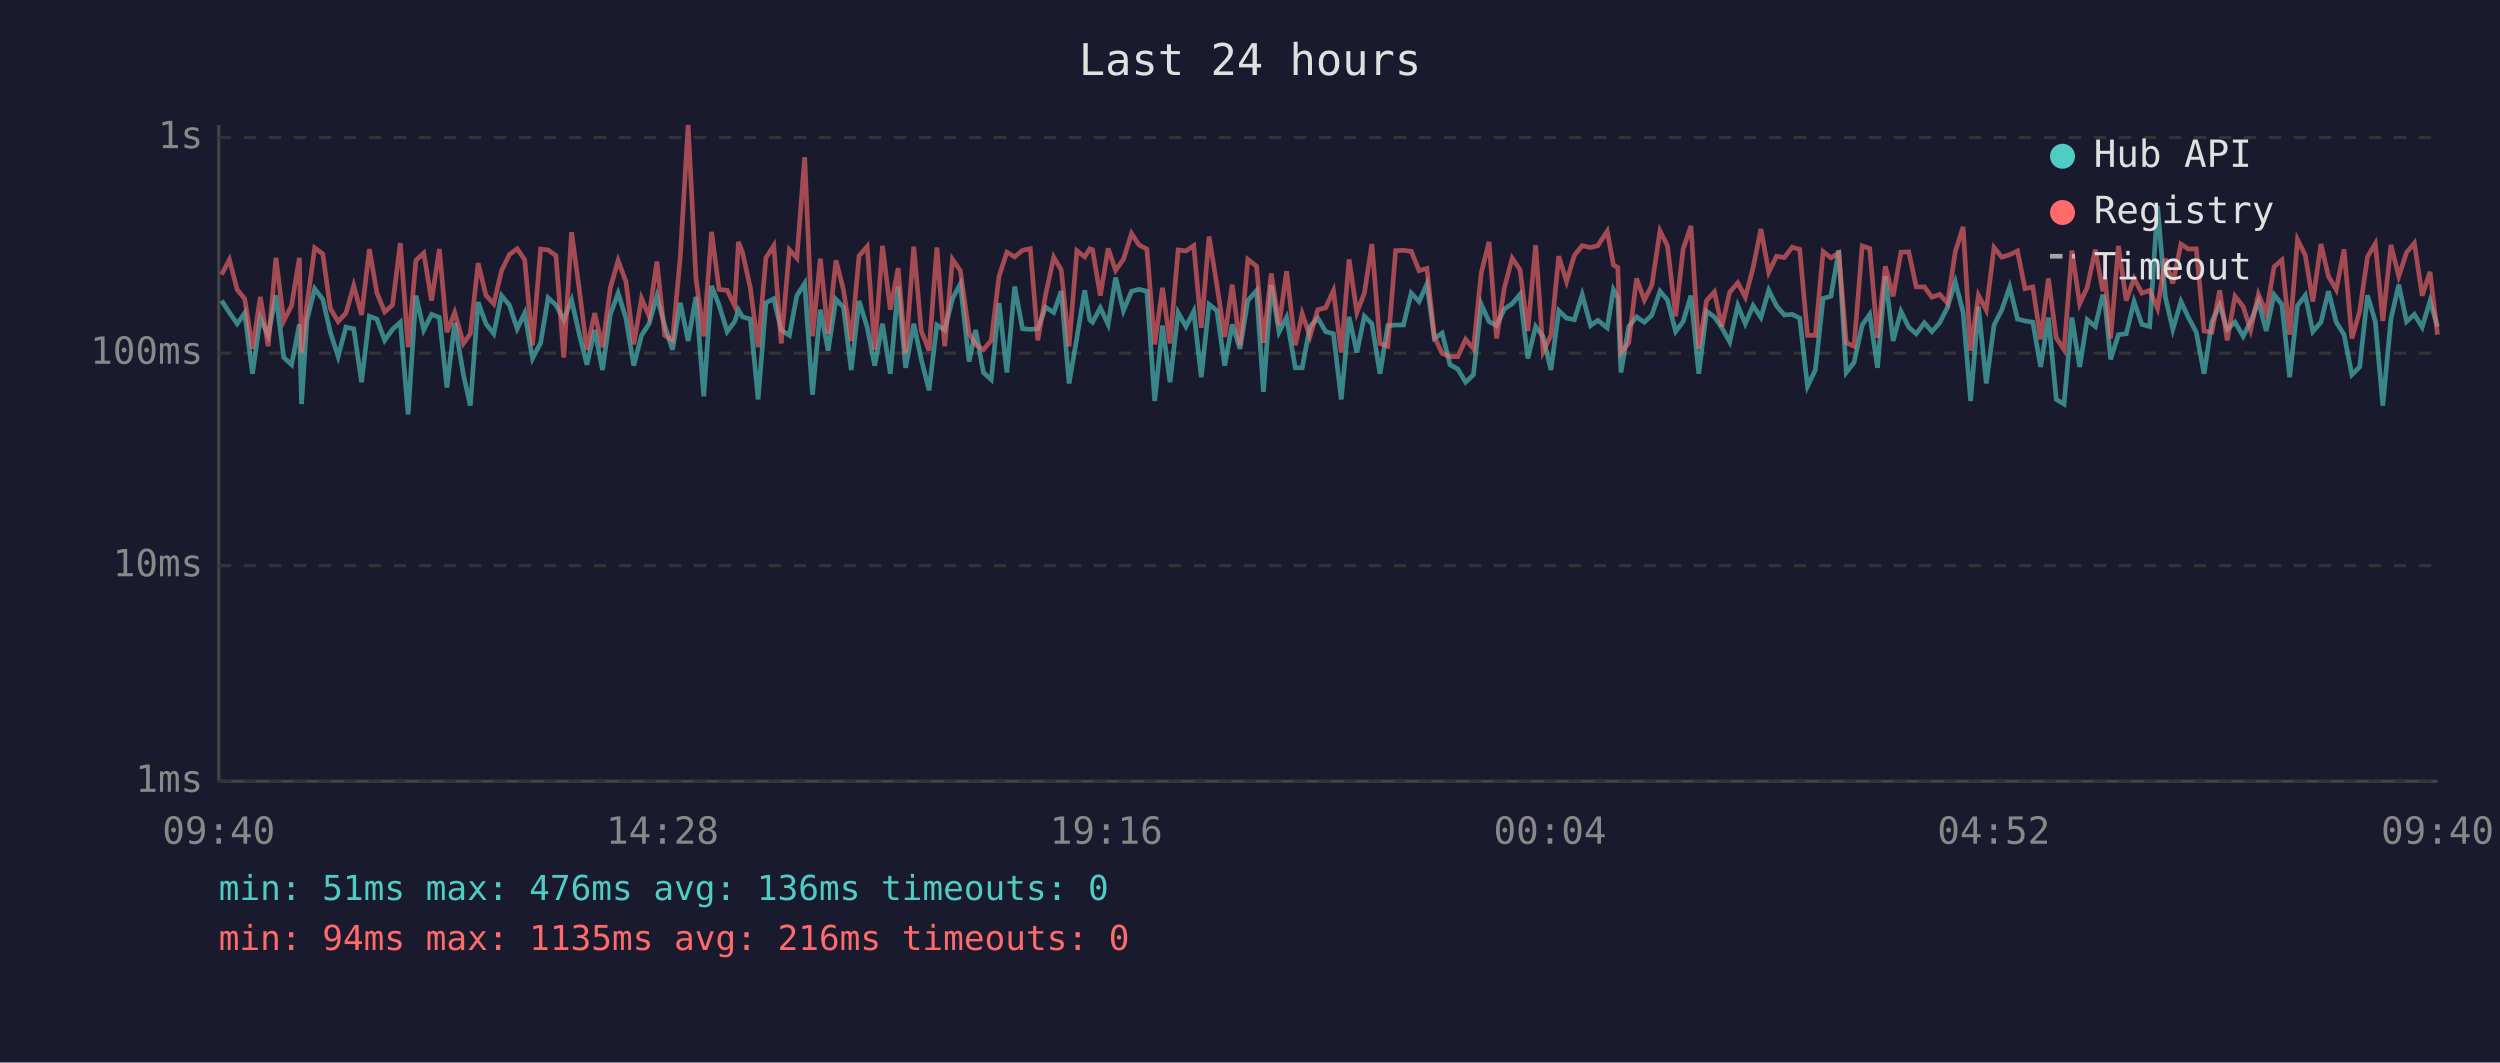
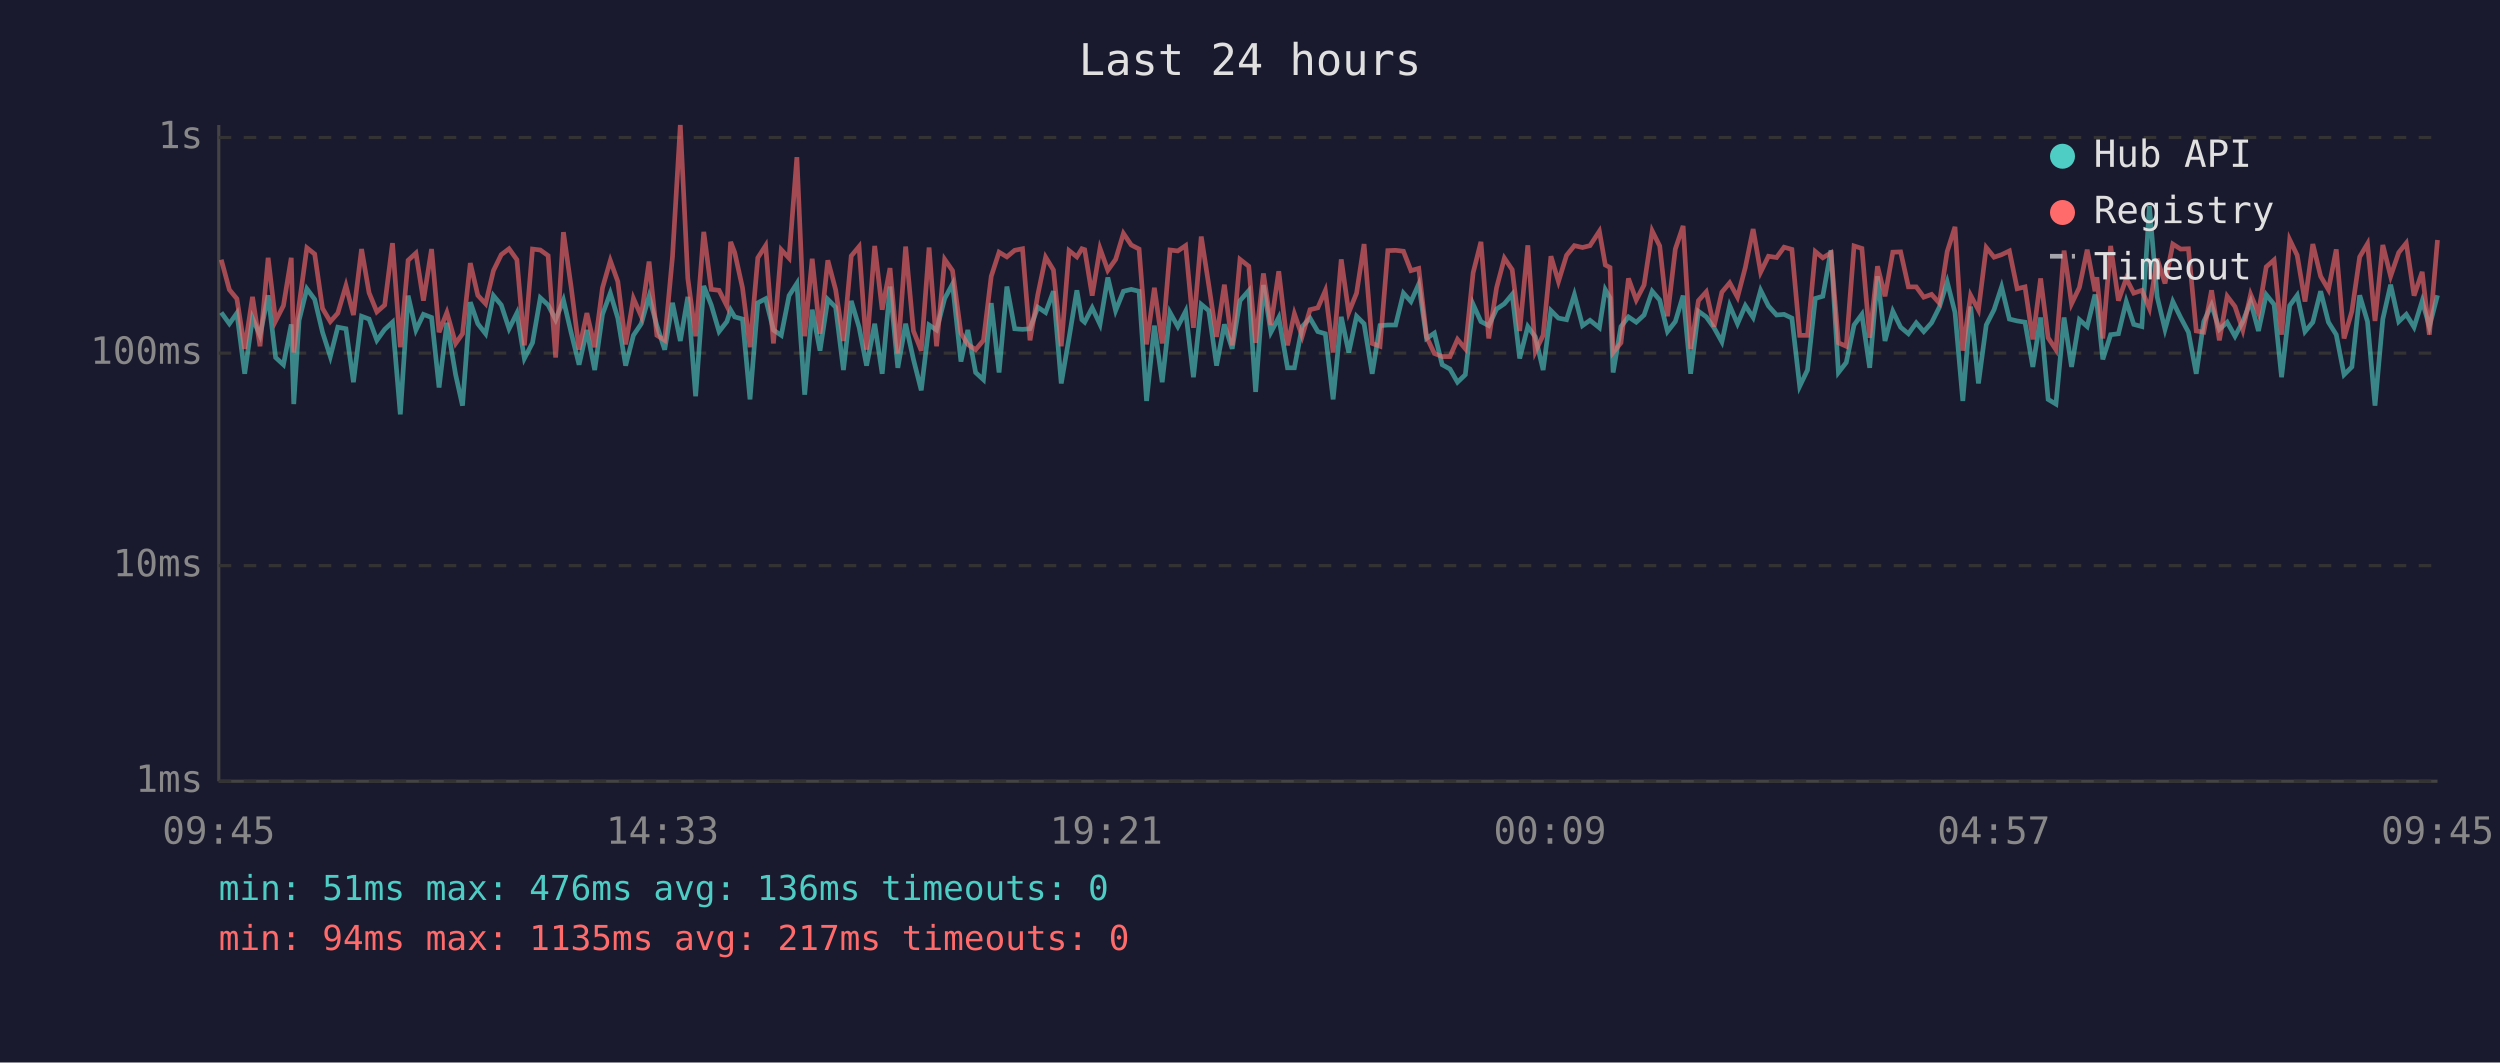
<svg xmlns="http://www.w3.org/2000/svg" viewBox="0 0 800 340" font-family="monospace" font-size="12">
  <rect width="800" height="340" fill="#1a1a2e" />
  <text x="400" y="24" fill="#e0e0e0" font-size="14" text-anchor="middle">Last 24 hours</text>
  <line x1="70" y1="40" x2="70" y2="250" stroke="#444" stroke-width="1" />
  <line x1="70" y1="250" x2="780" y2="250" stroke="#444" stroke-width="1" />
  <line x1="70" y1="250" x2="780" y2="250" stroke="#333" stroke-width="1" stroke-dasharray="4" />
  <text x="65" y="250" fill="#888" text-anchor="end" dominant-baseline="middle">1ms</text>
  <line x1="70" y1="181" x2="780" y2="181" stroke="#333" stroke-width="1" stroke-dasharray="4" />
  <text x="65" y="181" fill="#888" text-anchor="end" dominant-baseline="middle">10ms</text>
  <line x1="70" y1="113" x2="780" y2="113" stroke="#333" stroke-width="1" stroke-dasharray="4" />
  <text x="65" y="113" fill="#888" text-anchor="end" dominant-baseline="middle">100ms</text>
  <line x1="70" y1="44" x2="780" y2="44" stroke="#333" stroke-width="1" stroke-dasharray="4" />
  <text x="65" y="44" fill="#888" text-anchor="end" dominant-baseline="middle">1s</text>
-   <text x="70" y="270" fill="#888" text-anchor="middle">09:40</text>
-   <text x="212" y="270" fill="#888" text-anchor="middle">14:28</text>
-   <text x="354" y="270" fill="#888" text-anchor="middle">19:16</text>
-   <text x="496" y="270" fill="#888" text-anchor="middle">00:04</text>
-   <text x="638" y="270" fill="#888" text-anchor="middle">04:52</text>
-   <text x="780" y="270" fill="#888" text-anchor="middle">09:40</text>
-   <polyline points="70.9,96.2 73.4,100.0 75.9,103.6 78.3,100.2 80.8,119.6 83.3,101.8 85.8,107.3 88.3,94.5 90.8,114.4 93.3,116.7 95.8,103.8 96.5,129.3 98.2,102.5 100.7,92.4 103.3,95.8 105.7,106.3 108.2,114.1 110.7,104.7 113.2,105.2 115.7,122.3 118.2,101.2 120.6,102.1 123.1,108.9 125.6,105.4 128.1,103.1 130.6,132.6 133.1,94.6 135.6,105.6 138.1,100.6 140.6,101.6 143.0,124.0 145.5,103.3 148.3,119.9 150.5,129.8 153.0,96.7 155.5,103.6 158.0,106.8 160.5,94.6 163.0,97.6 165.5,105.2 167.9,100.2 170.4,114.7 173.0,109.7 175.4,95.3 177.9,97.6 180.4,102.3 182.9,96.0 185.3,106.6 187.8,116.7 190.3,105.6 192.8,118.4 195.3,100.6 197.8,93.8 200.3,101.8 202.8,117.0 205.3,107.3 207.7,103.6 210.2,94.8 212.7,104.2 215.2,111.9 217.7,96.9 220.2,109.1 222.7,95.0 225.2,126.8 227.7,91.5 230.1,97.6 232.7,106.1 235.1,102.9 236.3,99.2 237.6,101.4 240.1,102.1 242.6,127.8 245.1,96.9 247.6,95.6 250.0,105.6 252.6,107.3 255.0,94.6 257.5,90.7 260.0,126.3 262.5,99.1 265.0,112.2 267.5,95.8 269.9,98.3 272.4,118.4 274.9,96.3 277.5,104.7 279.9,117.0 282.4,103.6 284.9,119.6 287.4,91.7 289.8,117.7 292.4,103.6 294.8,115.0 297.3,124.9 299.8,104.0 302.3,105.6 304.8,95.5 307.3,90.9 310.1,115.7 312.2,105.6 314.7,119.2 317.2,121.5 319.7,97.0 322.2,119.2 324.7,91.7 327.2,105.2 329.7,105.4 332.1,105.2 334.6,98.3 337.2,100.0 339.6,93.2 342.1,122.7 344.6,108.1 347.1,92.9 348.7,102.3 349.6,103.1 352.1,98.5 354.6,103.8 357.0,88.8 359.5,99.4 362.1,93.2 364.5,92.6 367.0,93.2 369.5,128.3 372.0,104.2 374.4,122.3 377.0,100.0 379.5,104.5 382.0,99.6 384.4,120.7 386.9,97.4 389.4,99.4 391.9,117.0 394.3,103.8 396.8,111.6 399.3,96.2 402.1,93.0 404.3,125.4 406.8,91.2 409.3,106.3 411.7,101.6 414.5,117.7 416.7,117.7 419.2,104.5 421.7,101.8 424.2,106.1 426.7,106.8 429.2,127.8 431.7,101.4 434.2,112.8 436.6,101.2 439.0,103.6 441.6,119.6 444.1,104.2 446.6,104.0 449.1,104.0 451.6,93.8 454.1,96.5 456.6,90.9 459.0,108.3 461.5,106.6 464.0,116.7 466.5,118.1 469.0,122.3 471.5,119.9 474.0,97.4 476.5,102.9 478.9,104.2 481.4,98.9 483.9,97.2 486.4,94.2 488.9,114.7 491.4,104.5 493.8,107.8 496.3,118.4 498.8,99.4 501.3,101.8 503.8,102.3 506.3,94.3 509.0,104.2 511.3,102.5 514.3,104.9 516.3,92.7 517.7,95.3 518.7,119.2 521.2,104.5 523.7,101.4 526.2,103.1 528.6,100.8 531.2,93.2 533.6,96.0 536.2,106.1 538.6,102.9 541.1,94.6 543.6,119.6 546.1,99.6 548.6,101.4 551.0,104.9 553.5,109.4 556.1,97.8 558.5,103.6 561.0,97.8 563.5,101.6 566.0,92.9 568.5,97.9 571.0,100.8 573.5,100.6 575.9,101.8 578.4,123.6 580.9,118.4 583.4,95.5 585.9,94.8 588.4,80.1 590.8,119.2 593.3,116.0 595.9,104.0 598.3,100.6 600.8,117.7 603.3,88.4 605.8,109.1 608.3,99.6 610.8,104.7 613.2,106.8 615.8,103.3 618.2,106.1 620.7,103.3 623.2,98.3 625.7,90.2 628.2,100.0 630.6,128.3 633.1,98.1 635.6,122.7 638.1,104.0 640.6,99.1 643.1,91.8 645.6,102.1 648.0,102.7 650.5,103.1 653.0,117.4 655.5,101.6 658.0,127.8 660.5,129.3 663.0,101.6 665.5,117.4 667.9,102.3 670.5,104.5 672.9,94.3 673.6,96.9 675.4,115.0 677.9,107.1 680.4,106.8 682.9,96.5 685.4,103.8 687.9,104.5 690.4,65.9 692.9,95.0 695.3,105.4 697.9,96.5 700.3,101.6 702.8,106.3 705.3,119.6 707.8,102.9 710.3,97.6 712.7,105.4 715.2,103.1 717.8,107.6 720.2,102.9 722.7,96.5 725.2,105.9 727.7,94.3 730.2,97.4 732.7,120.7 735.2,97.8 737.7,94.5 740.1,106.1 742.7,103.1 745.1,93.2 747.6,103.1 750.1,107.1 752.6,119.9 755.1,117.4 757.6,94.5 760.1,102.9 762.5,129.8 765.1,102.1 767.6,91.1 770.1,102.9 772.6,100.6 775.1,104.7 777.6,96.3 780.0,104.5" fill="none" stroke="#4ecdc4" stroke-width="1.5" opacity="0.6" />
-   <polyline points="70.9,87.9 73.4,83.1 75.9,92.7 78.3,95.6 80.8,111.6 83.3,95.0 85.8,110.8 88.3,82.5 90.8,102.7 93.3,97.8 95.8,82.5 96.5,112.8 98.2,97.6 100.7,79.3 103.3,81.3 105.7,98.7 108.2,102.9 110.7,100.2 113.2,91.4 115.7,100.8 118.2,79.7 120.6,93.7 123.1,99.8 125.6,97.6 128.1,77.8 130.6,111.1 133.1,83.3 135.6,81.0 138.1,96.2 140.6,79.7 143.0,106.3 145.5,100.0 148.3,109.9 150.5,106.8 153.0,84.2 155.5,94.5 158.0,97.2 160.5,86.6 163.0,81.5 165.5,79.6 167.9,83.1 170.4,110.5 173.0,79.7 175.4,80.0 177.9,81.8 180.4,114.4 182.9,74.3 185.3,92.1 187.8,111.9 190.3,100.2 192.8,111.1 195.3,92.1 197.8,83.4 200.3,90.1 202.8,110.2 205.3,95.5 207.7,101.2 210.2,83.7 212.7,107.3 215.2,108.9 217.7,82.1 220.2,40.0 222.7,89.1 225.2,107.6 227.7,74.2 230.1,92.6 232.7,92.9 235.1,97.9 236.3,77.4 237.6,80.8 240.1,92.1 242.6,111.1 245.1,82.5 247.6,78.6 250.0,109.9 252.6,79.9 255.0,82.6 257.5,50.3 260.0,107.6 262.5,82.8 265.0,106.8 267.5,83.3 269.9,92.7 272.4,109.1 274.9,81.9 277.5,78.9 279.9,111.9 282.4,78.7 284.9,99.1 287.4,85.8 289.8,113.1 292.4,78.9 294.8,105.9 297.3,112.2 299.8,79.2 302.3,110.8 304.8,83.0 307.3,86.6 310.1,106.6 312.2,110.2 314.7,111.9 317.2,108.9 319.7,88.4 322.2,80.7 324.7,82.2 327.2,80.1 329.7,79.6 332.1,108.9 334.6,94.3 337.2,82.3 339.6,86.4 342.1,110.8 344.6,80.2 347.1,82.2 348.7,79.6 349.6,79.9 352.1,94.6 354.6,79.5 357.0,86.5 359.5,83.0 362.1,74.7 364.5,78.4 367.0,79.7 369.5,110.2 372.0,92.1 374.4,109.9 377.0,80.0 379.5,80.3 382.0,78.6 384.4,104.9 386.9,75.7 389.4,91.2 391.9,107.8 394.3,91.1 396.8,110.5 399.3,83.0 402.1,85.2 404.3,109.7 406.8,87.5 409.3,104.0 411.7,86.8 414.5,110.5 416.7,100.4 419.2,107.6 421.7,99.1 424.2,98.5 426.7,93.0 429.2,112.8 431.7,83.0 434.2,100.0 436.6,93.8 439.0,78.1 441.6,109.9 444.1,110.8 446.6,80.2 449.1,80.1 451.6,80.4 454.1,86.6 456.6,85.9 459.0,107.8 461.5,113.1 464.0,114.1 466.5,114.1 469.0,108.6 471.5,111.6 474.0,87.3 476.5,77.4 478.9,108.3 481.4,92.1 483.9,82.6 486.4,86.3 488.9,105.9 491.4,78.5 493.8,112.5 496.3,107.3 498.8,82.0 501.3,90.1 503.8,81.7 506.3,78.6 509.0,79.2 511.3,78.6 514.3,74.0 516.3,84.8 517.7,85.6 518.7,112.8 521.2,109.7 523.7,89.1 526.2,96.0 528.6,91.2 531.2,73.9 533.6,78.7 536.2,101.2 538.6,79.7 541.1,72.3 543.6,111.6 546.1,96.2 548.6,93.4 551.0,104.5 553.5,93.5 556.1,90.5 558.5,95.1 561.0,85.6 563.5,73.3 566.0,87.1 568.5,82.0 571.0,82.4 573.5,79.1 575.9,79.8 578.4,107.3 580.9,107.3 583.4,80.5 585.9,82.5 588.4,80.9 590.8,109.7 593.3,110.8 595.9,78.7 598.3,79.5 600.8,108.1 603.3,85.2 605.8,94.8 608.3,80.7 610.8,80.6 613.2,91.8 615.8,91.8 618.2,95.1 620.7,94.2 623.2,97.0 625.7,80.5 628.2,72.6 630.6,112.2 633.1,94.5 635.6,99.2 638.1,79.2 640.6,82.3 643.1,81.5 645.6,80.3 648.0,92.4 650.5,91.8 653.0,108.6 655.5,89.1 658.0,108.1 660.5,111.9 663.0,80.2 665.5,97.2 667.9,92.0 670.5,79.9 672.9,93.2 673.6,88.7 675.4,108.3 677.9,78.7 680.4,96.2 682.9,89.1 685.4,93.8 687.9,92.9 690.4,98.7 692.9,82.8 695.3,90.7 697.9,78.1 700.3,79.7 702.8,79.6 705.3,105.9 707.8,106.3 710.3,92.9 712.7,108.9 715.2,94.8 717.8,98.1 720.2,105.6 722.7,94.2 725.2,100.2 727.7,85.4 730.2,83.2 732.7,107.1 735.2,76.7 737.7,81.7 740.1,96.5 742.7,78.1 745.1,88.4 747.6,92.7 750.1,79.8 752.6,108.3 755.1,99.6 757.6,82.2 760.1,78.0 762.5,102.7 765.1,78.4 767.6,88.4 770.1,80.8 772.6,77.8 775.1,94.6 777.6,87.0 780.0,107.1" fill="none" stroke="#ff6b6b" stroke-width="1.5" opacity="0.6" />
+   <text x="70" y="270" fill="#888" text-anchor="middle">09:45</text>
+   <text x="212" y="270" fill="#888" text-anchor="middle">14:33</text>
+   <text x="354" y="270" fill="#888" text-anchor="middle">19:21</text>
+   <text x="496" y="270" fill="#888" text-anchor="middle">00:09</text>
+   <text x="638" y="270" fill="#888" text-anchor="middle">04:57</text>
+   <text x="780" y="270" fill="#888" text-anchor="middle">09:45</text>
+   <polyline points="70.8,100.0 73.4,103.6 75.8,100.2 78.3,119.6 80.8,101.8 83.2,107.3 85.8,94.5 88.2,114.4 90.7,116.7 93.2,103.8 94.0,129.3 95.7,102.5 98.2,92.4 100.7,95.8 103.2,106.3 105.7,114.1 108.1,104.7 110.7,105.2 113.1,122.3 115.7,101.2 118.1,102.1 120.6,108.9 123.1,105.4 125.6,103.1 128.1,132.6 130.6,94.6 133.1,105.6 135.5,100.6 138.1,101.6 140.5,124.0 143.0,103.3 145.8,119.9 148.0,129.8 150.5,96.7 152.9,103.6 155.4,106.8 157.9,94.6 160.4,97.6 162.9,105.2 165.4,100.2 167.8,114.7 170.4,109.7 172.9,95.3 175.4,97.6 177.8,102.3 180.3,96.0 182.8,106.6 185.3,116.7 187.8,105.6 190.3,118.4 192.8,100.6 195.3,93.8 197.7,101.8 200.2,117.0 202.7,107.3 205.2,103.6 207.7,94.8 210.2,104.2 212.7,111.9 215.2,96.9 217.7,109.1 220.1,95.0 222.6,126.8 225.2,91.5 227.6,97.6 230.1,106.1 232.6,102.9 233.8,99.2 235.1,101.4 237.6,102.1 240.0,127.8 242.5,96.9 245.0,95.6 247.5,105.6 250.0,107.3 252.5,94.6 255.0,90.7 257.5,126.3 259.9,99.1 262.4,112.2 264.9,95.8 267.4,98.3 269.9,118.4 272.4,96.3 274.9,104.7 277.3,117.0 279.9,103.6 282.3,119.6 284.8,91.7 287.3,117.7 289.8,103.6 292.3,115.0 294.8,124.9 297.3,104.0 299.7,105.6 302.3,95.5 304.8,90.9 307.5,115.7 309.7,105.6 312.2,119.2 314.7,121.5 317.2,97.0 319.7,119.2 322.2,91.7 324.7,105.2 327.2,105.4 329.6,105.2 332.1,98.3 334.6,100.0 337.1,93.2 339.6,122.7 342.1,108.1 344.6,92.9 346.2,102.3 347.1,103.1 349.5,98.5 352.0,103.8 354.5,88.8 357.0,99.4 359.5,93.2 362.0,92.6 364.5,93.2 366.9,128.3 369.4,104.2 371.9,122.3 374.4,100.0 376.9,104.5 379.4,99.6 381.9,120.7 384.4,97.4 386.8,99.4 389.3,117.0 391.8,103.8 394.3,111.6 396.8,96.2 399.6,93.0 401.8,125.4 404.3,91.2 406.7,106.3 409.2,101.6 412.0,117.7 414.2,117.7 416.7,104.5 419.2,101.8 421.7,106.1 424.1,106.8 426.6,127.8 429.2,101.4 431.6,112.8 434.1,101.2 436.5,103.6 439.1,119.6 441.6,104.2 444.1,104.0 446.6,104.0 449.1,93.8 451.5,96.5 454.0,90.9 456.5,108.3 459.0,106.6 461.5,116.7 464.0,118.1 466.4,122.3 468.9,119.9 471.4,97.4 473.9,102.9 476.4,104.2 478.9,98.9 481.4,97.2 483.9,94.2 486.3,114.7 488.9,104.5 491.3,107.8 493.8,118.4 496.3,99.4 498.7,101.8 501.3,102.3 503.8,94.3 506.4,104.2 508.8,102.5 511.8,104.9 513.7,92.7 515.2,95.3 516.2,119.2 518.7,104.5 521.1,101.4 523.6,103.1 526.1,100.8 528.7,93.2 531.1,96.0 533.6,106.1 536.1,102.9 538.6,94.6 541.0,119.6 543.5,99.6 546.0,101.4 548.5,104.9 551.0,109.4 553.5,97.8 556.0,103.6 558.5,97.8 561.0,101.6 563.4,92.9 565.9,97.9 568.5,100.8 570.9,100.6 573.4,101.8 575.9,123.6 578.4,118.4 580.9,95.5 583.3,94.8 585.9,80.1 588.3,119.2 590.8,116.0 593.3,104.0 595.8,100.6 598.3,117.7 600.8,88.4 603.2,109.1 605.7,99.6 608.2,104.7 610.7,106.8 613.2,103.3 615.6,106.1 618.1,103.3 620.6,98.3 623.1,90.2 625.6,100.0 628.1,128.3 630.6,98.1 633.1,122.7 635.6,104.0 638.1,99.1 640.5,91.8 643.0,102.1 645.5,102.7 648.0,103.1 650.5,117.4 653.0,101.6 655.4,127.8 657.9,129.3 660.5,101.6 662.9,117.4 665.4,102.3 667.9,104.5 670.4,94.3 671.0,96.9 672.9,115.0 675.4,107.1 677.9,106.8 680.4,96.5 682.8,103.8 685.4,104.5 687.8,65.9 690.3,95.0 692.8,105.4 695.3,96.5 697.8,101.6 700.3,106.3 702.8,119.6 705.2,102.9 707.7,97.6 710.2,105.4 712.7,103.1 715.2,107.6 717.7,102.9 720.2,96.5 722.7,105.9 725.2,94.3 727.7,97.4 730.1,120.7 732.7,97.8 735.1,94.5 737.6,106.1 740.1,103.1 742.6,93.2 745.1,103.1 747.6,107.1 750.1,119.9 752.6,117.4 755.1,94.5 757.6,102.9 760.0,129.8 762.5,102.1 765.0,91.1 767.6,102.9 770.0,100.6 772.5,104.7 775.1,96.3 777.4,104.5 780.0,94.5" fill="none" stroke="#4ecdc4" stroke-width="1.5" opacity="0.6" />
+   <polyline points="70.8,83.1 73.4,92.7 75.8,95.6 78.3,111.6 80.8,95.0 83.2,110.8 85.8,82.5 88.2,102.7 90.7,97.8 93.2,82.5 94.0,112.8 95.7,97.6 98.2,79.3 100.7,81.3 103.2,98.7 105.7,102.9 108.1,100.2 110.7,91.4 113.1,100.8 115.7,79.7 118.1,93.7 120.6,99.8 123.1,97.6 125.6,77.8 128.1,111.1 130.6,83.3 133.1,81.0 135.5,96.2 138.1,79.7 140.5,106.3 143.0,100.0 145.8,109.9 148.0,106.8 150.5,84.2 152.9,94.5 155.4,97.2 157.9,86.6 160.4,81.5 162.9,79.6 165.4,83.1 167.8,110.5 170.4,79.7 172.9,80.0 175.4,81.8 177.8,114.4 180.3,74.3 182.8,92.1 185.3,111.9 187.8,100.2 190.3,111.1 192.8,92.1 195.3,83.4 197.7,90.1 200.2,110.2 202.7,95.5 205.2,101.2 207.7,83.7 210.2,107.3 212.7,108.9 215.2,82.1 217.7,40.0 220.1,89.1 222.6,107.6 225.2,74.2 227.6,92.6 230.1,92.9 232.6,97.9 233.8,77.4 235.1,80.8 237.6,92.1 240.0,111.1 242.5,82.5 245.0,78.6 247.5,109.9 250.0,79.9 252.5,82.6 255.0,50.3 257.5,107.6 259.9,82.8 262.4,106.8 264.9,83.3 267.4,92.7 269.9,109.1 272.4,81.9 274.9,78.9 277.3,111.9 279.9,78.7 282.3,99.1 284.8,85.8 287.3,113.1 289.8,78.9 292.3,105.9 294.8,112.2 297.3,79.2 299.7,110.8 302.3,83.0 304.8,86.6 307.5,106.6 309.7,110.2 312.2,111.9 314.7,108.9 317.2,88.4 319.7,80.7 322.2,82.2 324.7,80.1 327.2,79.6 329.6,108.9 332.1,94.3 334.6,82.3 337.1,86.4 339.6,110.8 342.1,80.2 344.6,82.2 346.2,79.6 347.1,79.9 349.5,94.6 352.0,79.5 354.5,86.5 357.0,83.0 359.5,74.7 362.0,78.4 364.5,79.7 366.9,110.2 369.4,92.1 371.9,109.9 374.4,80.0 376.9,80.3 379.4,78.6 381.9,104.9 384.4,75.7 386.8,91.2 389.3,107.8 391.8,91.1 394.3,110.5 396.8,83.0 399.6,85.2 401.8,109.7 404.3,87.5 406.7,104.0 409.2,86.8 412.0,110.5 414.2,100.4 416.7,107.6 419.2,99.1 421.7,98.5 424.1,93.0 426.6,112.8 429.2,83.0 431.6,100.0 434.1,93.8 436.5,78.1 439.1,109.9 441.6,110.8 444.1,80.2 446.6,80.1 449.1,80.4 451.5,86.6 454.0,85.9 456.5,107.8 459.0,113.1 461.5,114.1 464.0,114.1 466.4,108.6 468.9,111.6 471.4,87.3 473.9,77.4 476.4,108.3 478.9,92.1 481.4,82.6 483.9,86.3 486.3,105.9 488.9,78.5 491.3,112.5 493.8,107.3 496.3,82.0 498.7,90.1 501.3,81.7 503.8,78.6 506.4,79.2 508.8,78.6 511.8,74.0 513.7,84.8 515.2,85.6 516.2,112.8 518.7,109.7 521.1,89.1 523.6,96.0 526.1,91.2 528.7,73.9 531.1,78.7 533.6,101.2 536.1,79.7 538.6,72.3 541.0,111.6 543.5,96.2 546.0,93.4 548.5,104.5 551.0,93.5 553.5,90.5 556.0,95.1 558.5,85.6 561.0,73.3 563.4,87.1 565.9,82.0 568.5,82.4 570.9,79.1 573.4,79.8 575.9,107.3 578.4,107.3 580.9,80.5 583.3,82.5 585.9,80.9 588.3,109.7 590.8,110.8 593.3,78.7 595.8,79.5 598.3,108.1 600.8,85.2 603.2,94.8 605.7,80.7 608.2,80.6 610.7,91.8 613.2,91.8 615.6,95.1 618.1,94.2 620.6,97.0 623.1,80.5 625.6,72.6 628.1,112.2 630.6,94.5 633.1,99.2 635.6,79.2 638.1,82.3 640.5,81.5 643.0,80.3 645.5,92.4 648.0,91.8 650.5,108.6 653.0,89.1 655.4,108.1 657.9,111.9 660.5,80.2 662.9,97.2 665.4,92.0 667.9,79.9 670.4,93.2 671.0,88.7 672.9,108.3 675.4,78.7 677.9,96.2 680.4,89.1 682.8,93.8 685.4,92.9 687.8,98.7 690.3,82.8 692.8,90.7 695.3,78.1 697.8,79.7 700.3,79.6 702.8,105.9 705.2,106.3 707.7,92.9 710.2,108.9 712.7,94.8 715.2,98.1 717.7,105.6 720.2,94.2 722.7,100.2 725.2,85.4 727.7,83.2 730.1,107.1 732.7,76.7 735.1,81.7 737.6,96.5 740.1,78.1 742.6,88.4 745.1,92.7 747.6,79.8 750.1,108.3 752.6,99.6 755.1,82.2 757.6,78.0 760.0,102.7 762.5,78.4 765.0,88.4 767.6,80.8 770.0,77.8 772.5,94.6 775.1,87.0 777.4,107.1 780.0,76.8" fill="none" stroke="#ff6b6b" stroke-width="1.5" opacity="0.6" />
  <circle cx="660" cy="50" r="4" fill="#4ecdc4" />
  <text x="670" y="50" fill="#e0e0e0" dominant-baseline="middle">Hub API</text>
  <circle cx="660" cy="68" r="4" fill="#ff6b6b" />
  <text x="670" y="68" fill="#e0e0e0" dominant-baseline="middle">Registry</text>
  <line x1="656" y1="82" x2="664" y2="82" stroke="#e0e0e0" stroke-width="1.5" stroke-dasharray="4,3" opacity="0.7" />
  <text x="670" y="86" fill="#e0e0e0" dominant-baseline="middle">Timeout</text>
  <text x="70" y="288" fill="#4ecdc4" font-size="11">min: 51ms  max: 476ms  avg: 136ms  timeouts: 0</text>
-   <text x="70" y="304" fill="#ff6b6b" font-size="11">min: 94ms  max: 1135ms  avg: 216ms  timeouts: 0</text>
+   <text x="70" y="304" fill="#ff6b6b" font-size="11">min: 94ms  max: 1135ms  avg: 217ms  timeouts: 0</text>
</svg>
